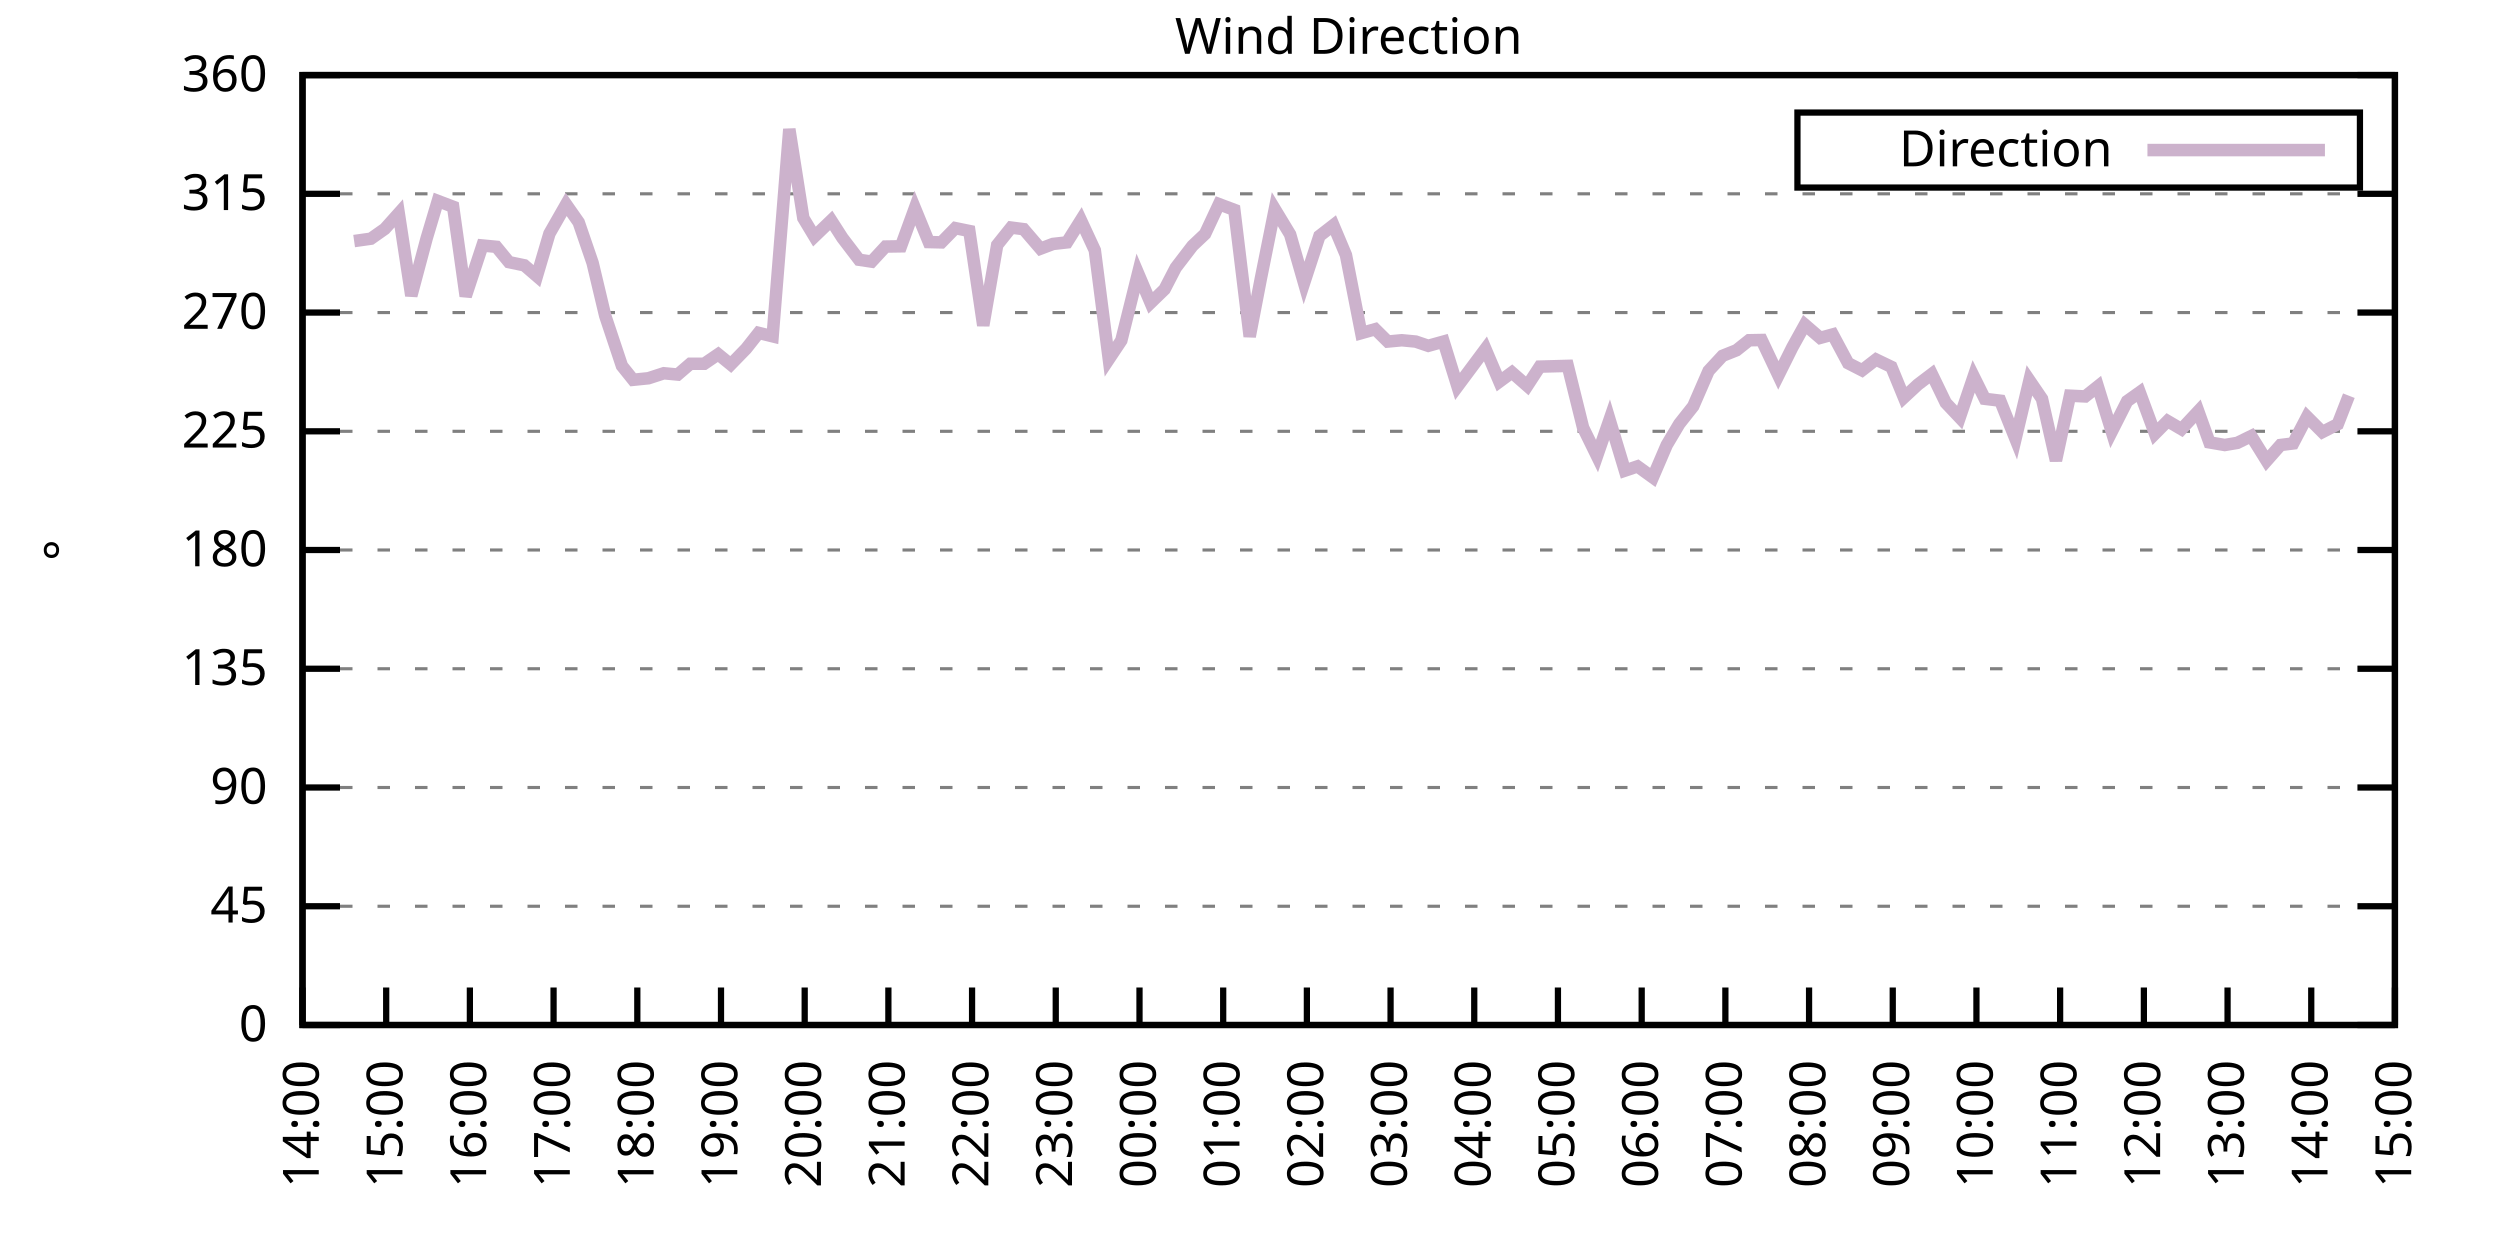
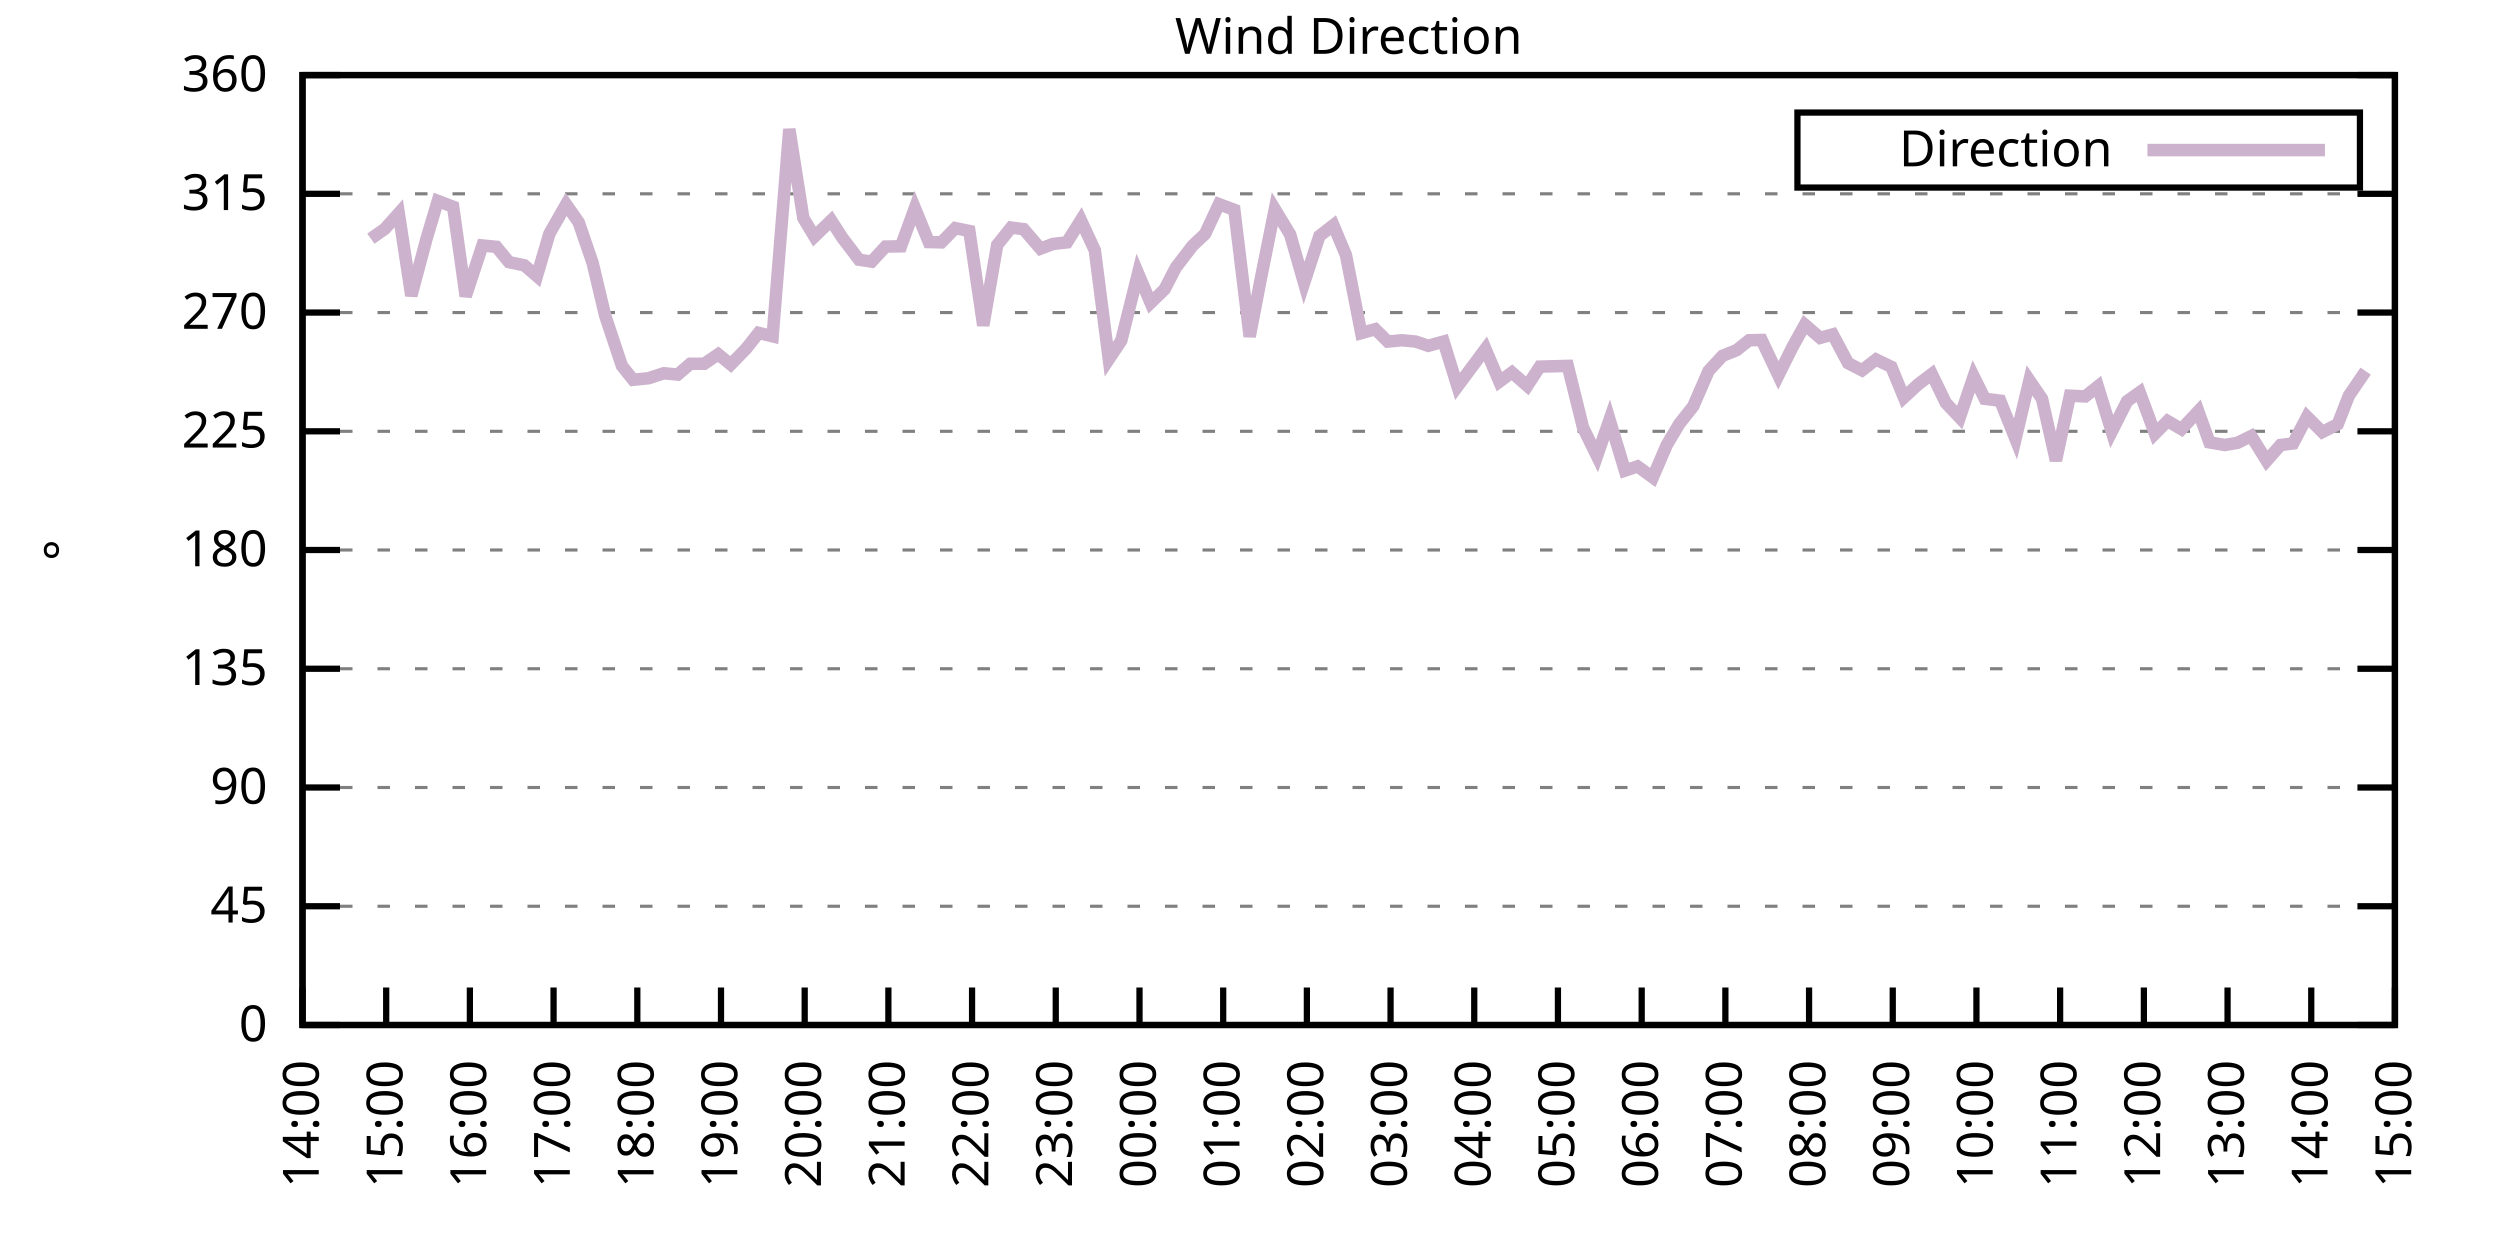
<svg xmlns="http://www.w3.org/2000/svg" xmlns:xlink="http://www.w3.org/1999/xlink" width="400" height="200" viewBox="0 0 400 200">
  <g id="gnuplot_canvas">
    <rect x="0" y="0" width="400" height="200" fill="none" />
    <defs>
      <circle id="gpDot" r="0.5" stroke-width="0.5" stroke="currentColor" />
      <path id="gpPt0" stroke-width="0.333" stroke="currentColor" d="M-1,0 h2 M0,-1 v2" />
      <path id="gpPt1" stroke-width="0.333" stroke="currentColor" d="M-1,-1 L1,1 M1,-1 L-1,1" />
      <path id="gpPt2" stroke-width="0.333" stroke="currentColor" d="M-1,0 L1,0 M0,-1 L0,1 M-1,-1 L1,1 M-1,1 L1,-1" />
      <rect id="gpPt3" stroke-width="0.333" stroke="currentColor" x="-1" y="-1" width="2" height="2" />
      <rect id="gpPt4" stroke-width="0.333" stroke="currentColor" fill="currentColor" x="-1" y="-1" width="2" height="2" />
      <circle id="gpPt5" stroke-width="0.333" stroke="currentColor" cx="0" cy="0" r="1" />
      <use xlink:href="#gpPt5" id="gpPt6" fill="currentColor" stroke="none" />
      <path id="gpPt7" stroke-width="0.333" stroke="currentColor" d="M0,-1.33 L-1.33,0.67 L1.33,0.67 z" />
      <use xlink:href="#gpPt7" id="gpPt8" fill="currentColor" stroke="none" />
      <use xlink:href="#gpPt7" id="gpPt9" stroke="currentColor" transform="rotate(180)" />
      <use xlink:href="#gpPt9" id="gpPt10" fill="currentColor" stroke="none" />
      <use xlink:href="#gpPt3" id="gpPt11" stroke="currentColor" transform="rotate(45)" />
      <use xlink:href="#gpPt11" id="gpPt12" fill="currentColor" stroke="none" />
      <path id="gpPt13" stroke-width="0.333" stroke="currentColor" d="M0,1.330 L1.265,0.411 L0.782,-1.067 L-0.782,-1.076 L-1.265,0.411 z" />
      <use xlink:href="#gpPt13" id="gpPt14" fill="currentColor" stroke="none" />
      <filter id="textbox" filterUnits="objectBoundingBox" x="0" y="0" height="1" width="1">
        <feFlood flood-color="white" flood-opacity="1" result="bgnd" />
        <feComposite in="SourceGraphic" in2="bgnd" operator="atop" />
      </filter>
      <filter id="greybox" filterUnits="objectBoundingBox" x="0" y="0" height="1" width="1">
        <feFlood flood-color="lightgrey" flood-opacity="1" result="grey" />
        <feComposite in="SourceGraphic" in2="grey" operator="atop" />
      </filter>
    </defs>
    <g fill="none" color="white" stroke="currentColor" stroke-width="1.00" stroke-linecap="butt" stroke-linejoin="miter">
</g>
    <g fill="none" color="black" stroke="currentColor" stroke-width="1.00" stroke-linecap="butt" stroke-linejoin="miter">
      <g stroke="none" shape-rendering="crispEdges">
        <polygon fill="rgb(255, 255, 255)" points="48.40,164.00 383.18,164.00 383.18,12.02 48.40,12.02 " />
      </g>
    </g>
    <g fill="none" color="black" stroke="currentColor" stroke-width="1.00" stroke-linecap="butt" stroke-linejoin="miter">
</g>
    <g fill="none" color="black" stroke="black" stroke-width="0.50" stroke-linecap="butt" stroke-linejoin="miter">
</g>
    <g fill="none" color="gray" stroke="currentColor" stroke-width="0.50" stroke-linecap="butt" stroke-linejoin="miter">
      <path stroke="gray" stroke-dasharray="2,4" class="gridline" d="M48.40,164.00 L383.19,164.00  " />
    </g>
    <g fill="none" color="gray" stroke="gray" stroke-width="1.00" stroke-linecap="butt" stroke-linejoin="miter">
</g>
    <g fill="none" color="black" stroke="currentColor" stroke-width="1.00" stroke-linecap="butt" stroke-linejoin="miter">
      <path stroke="black" d="M48.40,164.00 L54.40,164.00 M383.19,164.00 L377.19,164.00  " />
      <g transform="translate(42.80,166.60)" stroke="none" fill="black" font-family="Sans" font-size="8.00" text-anchor="end">
        <text>
          <tspan font-family="Sans"> 0</tspan>
        </text>
      </g>
    </g>
    <g fill="none" color="black" stroke="currentColor" stroke-width="1.00" stroke-linecap="butt" stroke-linejoin="miter">
</g>
    <g fill="none" color="black" stroke="black" stroke-width="0.50" stroke-linecap="butt" stroke-linejoin="miter">
</g>
    <g fill="none" color="gray" stroke="currentColor" stroke-width="0.50" stroke-linecap="butt" stroke-linejoin="miter">
      <path stroke="gray" stroke-dasharray="2,4" class="gridline" d="M48.40,145.00 L383.19,145.00  " />
    </g>
    <g fill="none" color="gray" stroke="gray" stroke-width="1.00" stroke-linecap="butt" stroke-linejoin="miter">
</g>
    <g fill="none" color="black" stroke="currentColor" stroke-width="1.00" stroke-linecap="butt" stroke-linejoin="miter">
      <path stroke="black" d="M48.40,145.00 L54.40,145.00 M383.19,145.00 L377.19,145.00  " />
      <g transform="translate(42.80,147.60)" stroke="none" fill="black" font-family="Sans" font-size="8.00" text-anchor="end">
        <text>
          <tspan font-family="Sans"> 45</tspan>
        </text>
      </g>
    </g>
    <g fill="none" color="black" stroke="currentColor" stroke-width="1.00" stroke-linecap="butt" stroke-linejoin="miter">
</g>
    <g fill="none" color="black" stroke="black" stroke-width="0.50" stroke-linecap="butt" stroke-linejoin="miter">
</g>
    <g fill="none" color="gray" stroke="currentColor" stroke-width="0.50" stroke-linecap="butt" stroke-linejoin="miter">
      <path stroke="gray" stroke-dasharray="2,4" class="gridline" d="M48.40,126.00 L383.19,126.00  " />
    </g>
    <g fill="none" color="gray" stroke="gray" stroke-width="1.00" stroke-linecap="butt" stroke-linejoin="miter">
</g>
    <g fill="none" color="black" stroke="currentColor" stroke-width="1.00" stroke-linecap="butt" stroke-linejoin="miter">
      <path stroke="black" d="M48.40,126.00 L54.40,126.00 M383.19,126.00 L377.19,126.00  " />
      <g transform="translate(42.80,128.60)" stroke="none" fill="black" font-family="Sans" font-size="8.00" text-anchor="end">
        <text>
          <tspan font-family="Sans"> 90</tspan>
        </text>
      </g>
    </g>
    <g fill="none" color="black" stroke="currentColor" stroke-width="1.00" stroke-linecap="butt" stroke-linejoin="miter">
</g>
    <g fill="none" color="black" stroke="black" stroke-width="0.50" stroke-linecap="butt" stroke-linejoin="miter">
</g>
    <g fill="none" color="gray" stroke="currentColor" stroke-width="0.50" stroke-linecap="butt" stroke-linejoin="miter">
      <path stroke="gray" stroke-dasharray="2,4" class="gridline" d="M48.40,107.00 L383.19,107.00  " />
    </g>
    <g fill="none" color="gray" stroke="gray" stroke-width="1.00" stroke-linecap="butt" stroke-linejoin="miter">
</g>
    <g fill="none" color="black" stroke="currentColor" stroke-width="1.00" stroke-linecap="butt" stroke-linejoin="miter">
      <path stroke="black" d="M48.40,107.00 L54.40,107.00 M383.19,107.00 L377.19,107.00  " />
      <g transform="translate(42.80,109.60)" stroke="none" fill="black" font-family="Sans" font-size="8.00" text-anchor="end">
        <text>
          <tspan font-family="Sans"> 135</tspan>
        </text>
      </g>
    </g>
    <g fill="none" color="black" stroke="currentColor" stroke-width="1.00" stroke-linecap="butt" stroke-linejoin="miter">
</g>
    <g fill="none" color="black" stroke="black" stroke-width="0.50" stroke-linecap="butt" stroke-linejoin="miter">
</g>
    <g fill="none" color="gray" stroke="currentColor" stroke-width="0.50" stroke-linecap="butt" stroke-linejoin="miter">
      <path stroke="gray" stroke-dasharray="2,4" class="gridline" d="M48.40,88.00 L383.19,88.00  " />
    </g>
    <g fill="none" color="gray" stroke="gray" stroke-width="1.00" stroke-linecap="butt" stroke-linejoin="miter">
</g>
    <g fill="none" color="black" stroke="currentColor" stroke-width="1.00" stroke-linecap="butt" stroke-linejoin="miter">
      <path stroke="black" d="M48.40,88.00 L54.40,88.00 M383.19,88.00 L377.19,88.00  " />
      <g transform="translate(42.80,90.60)" stroke="none" fill="black" font-family="Sans" font-size="8.00" text-anchor="end">
        <text>
          <tspan font-family="Sans"> 180</tspan>
        </text>
      </g>
    </g>
    <g fill="none" color="black" stroke="currentColor" stroke-width="1.00" stroke-linecap="butt" stroke-linejoin="miter">
</g>
    <g fill="none" color="black" stroke="black" stroke-width="0.50" stroke-linecap="butt" stroke-linejoin="miter">
</g>
    <g fill="none" color="gray" stroke="currentColor" stroke-width="0.50" stroke-linecap="butt" stroke-linejoin="miter">
      <path stroke="gray" stroke-dasharray="2,4" class="gridline" d="M48.40,69.01 L383.19,69.01  " />
    </g>
    <g fill="none" color="gray" stroke="gray" stroke-width="1.00" stroke-linecap="butt" stroke-linejoin="miter">
</g>
    <g fill="none" color="black" stroke="currentColor" stroke-width="1.00" stroke-linecap="butt" stroke-linejoin="miter">
      <path stroke="black" d="M48.40,69.01 L54.40,69.01 M383.19,69.01 L377.19,69.01  " />
      <g transform="translate(42.80,71.61)" stroke="none" fill="black" font-family="Sans" font-size="8.00" text-anchor="end">
        <text>
          <tspan font-family="Sans"> 225</tspan>
        </text>
      </g>
    </g>
    <g fill="none" color="black" stroke="currentColor" stroke-width="1.00" stroke-linecap="butt" stroke-linejoin="miter">
</g>
    <g fill="none" color="black" stroke="black" stroke-width="0.50" stroke-linecap="butt" stroke-linejoin="miter">
</g>
    <g fill="none" color="gray" stroke="currentColor" stroke-width="0.50" stroke-linecap="butt" stroke-linejoin="miter">
      <path stroke="gray" stroke-dasharray="2,4" class="gridline" d="M48.40,50.01 L383.19,50.01  " />
    </g>
    <g fill="none" color="gray" stroke="gray" stroke-width="1.00" stroke-linecap="butt" stroke-linejoin="miter">
</g>
    <g fill="none" color="black" stroke="currentColor" stroke-width="1.00" stroke-linecap="butt" stroke-linejoin="miter">
      <path stroke="black" d="M48.40,50.01 L54.40,50.01 M383.19,50.01 L377.19,50.01  " />
      <g transform="translate(42.80,52.61)" stroke="none" fill="black" font-family="Sans" font-size="8.00" text-anchor="end">
        <text>
          <tspan font-family="Sans"> 270</tspan>
        </text>
      </g>
    </g>
    <g fill="none" color="black" stroke="currentColor" stroke-width="1.00" stroke-linecap="butt" stroke-linejoin="miter">
</g>
    <g fill="none" color="black" stroke="black" stroke-width="0.50" stroke-linecap="butt" stroke-linejoin="miter">
</g>
    <g fill="none" color="gray" stroke="currentColor" stroke-width="0.50" stroke-linecap="butt" stroke-linejoin="miter">
      <path stroke="gray" stroke-dasharray="2,4" class="gridline" d="M48.40,31.01 L383.19,31.01  " />
    </g>
    <g fill="none" color="gray" stroke="gray" stroke-width="1.00" stroke-linecap="butt" stroke-linejoin="miter">
</g>
    <g fill="none" color="black" stroke="currentColor" stroke-width="1.00" stroke-linecap="butt" stroke-linejoin="miter">
      <path stroke="black" d="M48.40,31.01 L54.40,31.01 M383.19,31.01 L377.19,31.01  " />
      <g transform="translate(42.80,33.61)" stroke="none" fill="black" font-family="Sans" font-size="8.00" text-anchor="end">
        <text>
          <tspan font-family="Sans"> 315</tspan>
        </text>
      </g>
    </g>
    <g fill="none" color="black" stroke="currentColor" stroke-width="1.00" stroke-linecap="butt" stroke-linejoin="miter">
</g>
    <g fill="none" color="black" stroke="black" stroke-width="0.50" stroke-linecap="butt" stroke-linejoin="miter">
</g>
    <g fill="none" color="gray" stroke="currentColor" stroke-width="0.50" stroke-linecap="butt" stroke-linejoin="miter">
      <path stroke="gray" stroke-dasharray="2,4" class="gridline" d="M48.40,12.01 L383.19,12.01  " />
    </g>
    <g fill="none" color="gray" stroke="gray" stroke-width="1.00" stroke-linecap="butt" stroke-linejoin="miter">
</g>
    <g fill="none" color="black" stroke="currentColor" stroke-width="1.00" stroke-linecap="butt" stroke-linejoin="miter">
      <path stroke="black" d="M48.40,12.01 L54.40,12.01 M383.19,12.01 L377.19,12.01  " />
      <g transform="translate(42.80,14.61)" stroke="none" fill="black" font-family="Sans" font-size="8.00" text-anchor="end">
        <text>
          <tspan font-family="Sans"> 360</tspan>
        </text>
      </g>
    </g>
    <g fill="none" color="black" stroke="currentColor" stroke-width="1.00" stroke-linecap="butt" stroke-linejoin="miter">
      <path stroke="black" d="M48.40,164.00 L48.40,158.00  " />
      <g transform="translate(51.00,169.60) rotate(270.00)" stroke="none" fill="black" font-family="Sans" font-size="8.00" text-anchor="end">
        <text>
          <tspan font-family="Sans">14:00</tspan>
        </text>
      </g>
    </g>
    <g fill="none" color="black" stroke="currentColor" stroke-width="1.00" stroke-linecap="butt" stroke-linejoin="miter">
      <path stroke="black" d="M61.79,164.00 L61.79,158.00  " />
      <g transform="translate(64.39,169.60) rotate(270.00)" stroke="none" fill="black" font-family="Sans" font-size="8.00" text-anchor="end">
        <text>
          <tspan font-family="Sans">15:00</tspan>
        </text>
      </g>
    </g>
    <g fill="none" color="black" stroke="currentColor" stroke-width="1.00" stroke-linecap="butt" stroke-linejoin="miter">
      <path stroke="black" d="M75.18,164.00 L75.18,158.00  " />
      <g transform="translate(77.78,169.60) rotate(270.00)" stroke="none" fill="black" font-family="Sans" font-size="8.00" text-anchor="end">
        <text>
          <tspan font-family="Sans">16:00</tspan>
        </text>
      </g>
    </g>
    <g fill="none" color="black" stroke="currentColor" stroke-width="1.00" stroke-linecap="butt" stroke-linejoin="miter">
      <path stroke="black" d="M88.57,164.00 L88.57,158.00  " />
      <g transform="translate(91.17,169.60) rotate(270.00)" stroke="none" fill="black" font-family="Sans" font-size="8.00" text-anchor="end">
        <text>
          <tspan font-family="Sans">17:00</tspan>
        </text>
      </g>
    </g>
    <g fill="none" color="black" stroke="currentColor" stroke-width="1.00" stroke-linecap="butt" stroke-linejoin="miter">
      <path stroke="black" d="M101.97,164.00 L101.97,158.00  " />
      <g transform="translate(104.57,169.60) rotate(270.00)" stroke="none" fill="black" font-family="Sans" font-size="8.00" text-anchor="end">
        <text>
          <tspan font-family="Sans">18:00</tspan>
        </text>
      </g>
    </g>
    <g fill="none" color="black" stroke="currentColor" stroke-width="1.00" stroke-linecap="butt" stroke-linejoin="miter">
      <path stroke="black" d="M115.36,164.00 L115.36,158.00  " />
      <g transform="translate(117.96,169.60) rotate(270.00)" stroke="none" fill="black" font-family="Sans" font-size="8.00" text-anchor="end">
        <text>
          <tspan font-family="Sans">19:00</tspan>
        </text>
      </g>
    </g>
    <g fill="none" color="black" stroke="currentColor" stroke-width="1.00" stroke-linecap="butt" stroke-linejoin="miter">
      <path stroke="black" d="M128.75,164.00 L128.75,158.00  " />
      <g transform="translate(131.35,169.60) rotate(270.00)" stroke="none" fill="black" font-family="Sans" font-size="8.00" text-anchor="end">
        <text>
          <tspan font-family="Sans">20:00</tspan>
        </text>
      </g>
    </g>
    <g fill="none" color="black" stroke="currentColor" stroke-width="1.00" stroke-linecap="butt" stroke-linejoin="miter">
      <path stroke="black" d="M142.14,164.00 L142.14,158.00  " />
      <g transform="translate(144.74,169.60) rotate(270.00)" stroke="none" fill="black" font-family="Sans" font-size="8.00" text-anchor="end">
        <text>
          <tspan font-family="Sans">21:00</tspan>
        </text>
      </g>
    </g>
    <g fill="none" color="black" stroke="currentColor" stroke-width="1.00" stroke-linecap="butt" stroke-linejoin="miter">
      <path stroke="black" d="M155.53,164.00 L155.53,158.00  " />
      <g transform="translate(158.13,169.60) rotate(270.00)" stroke="none" fill="black" font-family="Sans" font-size="8.00" text-anchor="end">
        <text>
          <tspan font-family="Sans">22:00</tspan>
        </text>
      </g>
    </g>
    <g fill="none" color="black" stroke="currentColor" stroke-width="1.00" stroke-linecap="butt" stroke-linejoin="miter">
      <path stroke="black" d="M168.92,164.00 L168.92,158.00  " />
      <g transform="translate(171.52,169.60) rotate(270.00)" stroke="none" fill="black" font-family="Sans" font-size="8.00" text-anchor="end">
        <text>
          <tspan font-family="Sans">23:00</tspan>
        </text>
      </g>
    </g>
    <g fill="none" color="black" stroke="currentColor" stroke-width="1.00" stroke-linecap="butt" stroke-linejoin="miter">
      <path stroke="black" d="M182.32,164.00 L182.32,158.00  " />
      <g transform="translate(184.92,169.60) rotate(270.00)" stroke="none" fill="black" font-family="Sans" font-size="8.00" text-anchor="end">
        <text>
          <tspan font-family="Sans">00:00</tspan>
        </text>
      </g>
    </g>
    <g fill="none" color="black" stroke="currentColor" stroke-width="1.00" stroke-linecap="butt" stroke-linejoin="miter">
      <path stroke="black" d="M195.71,164.00 L195.71,158.00  " />
      <g transform="translate(198.31,169.60) rotate(270.00)" stroke="none" fill="black" font-family="Sans" font-size="8.00" text-anchor="end">
        <text>
          <tspan font-family="Sans">01:00</tspan>
        </text>
      </g>
    </g>
    <g fill="none" color="black" stroke="currentColor" stroke-width="1.00" stroke-linecap="butt" stroke-linejoin="miter">
      <path stroke="black" d="M209.10,164.00 L209.10,158.00  " />
      <g transform="translate(211.70,169.60) rotate(270.00)" stroke="none" fill="black" font-family="Sans" font-size="8.00" text-anchor="end">
        <text>
          <tspan font-family="Sans">02:00</tspan>
        </text>
      </g>
    </g>
    <g fill="none" color="black" stroke="currentColor" stroke-width="1.00" stroke-linecap="butt" stroke-linejoin="miter">
      <path stroke="black" d="M222.49,164.00 L222.49,158.00  " />
      <g transform="translate(225.09,169.60) rotate(270.00)" stroke="none" fill="black" font-family="Sans" font-size="8.00" text-anchor="end">
        <text>
          <tspan font-family="Sans">03:00</tspan>
        </text>
      </g>
    </g>
    <g fill="none" color="black" stroke="currentColor" stroke-width="1.00" stroke-linecap="butt" stroke-linejoin="miter">
      <path stroke="black" d="M235.88,164.00 L235.88,158.00  " />
      <g transform="translate(238.48,169.60) rotate(270.00)" stroke="none" fill="black" font-family="Sans" font-size="8.00" text-anchor="end">
        <text>
          <tspan font-family="Sans">04:00</tspan>
        </text>
      </g>
    </g>
    <g fill="none" color="black" stroke="currentColor" stroke-width="1.00" stroke-linecap="butt" stroke-linejoin="miter">
      <path stroke="black" d="M249.27,164.00 L249.27,158.00  " />
      <g transform="translate(251.87,169.60) rotate(270.00)" stroke="none" fill="black" font-family="Sans" font-size="8.00" text-anchor="end">
        <text>
          <tspan font-family="Sans">05:00</tspan>
        </text>
      </g>
    </g>
    <g fill="none" color="black" stroke="currentColor" stroke-width="1.00" stroke-linecap="butt" stroke-linejoin="miter">
      <path stroke="black" d="M262.67,164.00 L262.67,158.00  " />
      <g transform="translate(265.27,169.60) rotate(270.00)" stroke="none" fill="black" font-family="Sans" font-size="8.00" text-anchor="end">
        <text>
          <tspan font-family="Sans">06:00</tspan>
        </text>
      </g>
    </g>
    <g fill="none" color="black" stroke="currentColor" stroke-width="1.00" stroke-linecap="butt" stroke-linejoin="miter">
      <path stroke="black" d="M276.06,164.00 L276.06,158.00  " />
      <g transform="translate(278.66,169.60) rotate(270.00)" stroke="none" fill="black" font-family="Sans" font-size="8.00" text-anchor="end">
        <text>
          <tspan font-family="Sans">07:00</tspan>
        </text>
      </g>
    </g>
    <g fill="none" color="black" stroke="currentColor" stroke-width="1.00" stroke-linecap="butt" stroke-linejoin="miter">
      <path stroke="black" d="M289.45,164.00 L289.45,158.00  " />
      <g transform="translate(292.05,169.60) rotate(270.00)" stroke="none" fill="black" font-family="Sans" font-size="8.00" text-anchor="end">
        <text>
          <tspan font-family="Sans">08:00</tspan>
        </text>
      </g>
    </g>
    <g fill="none" color="black" stroke="currentColor" stroke-width="1.00" stroke-linecap="butt" stroke-linejoin="miter">
      <path stroke="black" d="M302.84,164.00 L302.84,158.00  " />
      <g transform="translate(305.44,169.60) rotate(270.00)" stroke="none" fill="black" font-family="Sans" font-size="8.00" text-anchor="end">
        <text>
          <tspan font-family="Sans">09:00</tspan>
        </text>
      </g>
    </g>
    <g fill="none" color="black" stroke="currentColor" stroke-width="1.00" stroke-linecap="butt" stroke-linejoin="miter">
      <path stroke="black" d="M316.23,164.00 L316.23,158.00  " />
      <g transform="translate(318.83,169.60) rotate(270.00)" stroke="none" fill="black" font-family="Sans" font-size="8.00" text-anchor="end">
        <text>
          <tspan font-family="Sans">10:00</tspan>
        </text>
      </g>
    </g>
    <g fill="none" color="black" stroke="currentColor" stroke-width="1.00" stroke-linecap="butt" stroke-linejoin="miter">
      <path stroke="black" d="M329.62,164.00 L329.62,158.00  " />
      <g transform="translate(332.22,169.60) rotate(270.00)" stroke="none" fill="black" font-family="Sans" font-size="8.00" text-anchor="end">
        <text>
          <tspan font-family="Sans">11:00</tspan>
        </text>
      </g>
    </g>
    <g fill="none" color="black" stroke="currentColor" stroke-width="1.00" stroke-linecap="butt" stroke-linejoin="miter">
      <path stroke="black" d="M343.02,164.00 L343.02,158.00  " />
      <g transform="translate(345.62,169.60) rotate(270.00)" stroke="none" fill="black" font-family="Sans" font-size="8.00" text-anchor="end">
        <text>
          <tspan font-family="Sans">12:00</tspan>
        </text>
      </g>
    </g>
    <g fill="none" color="black" stroke="currentColor" stroke-width="1.00" stroke-linecap="butt" stroke-linejoin="miter">
      <path stroke="black" d="M356.41,164.00 L356.41,158.00  " />
      <g transform="translate(359.01,169.60) rotate(270.00)" stroke="none" fill="black" font-family="Sans" font-size="8.00" text-anchor="end">
        <text>
          <tspan font-family="Sans">13:00</tspan>
        </text>
      </g>
    </g>
    <g fill="none" color="black" stroke="currentColor" stroke-width="1.00" stroke-linecap="butt" stroke-linejoin="miter">
      <path stroke="black" d="M369.80,164.00 L369.80,158.00  " />
      <g transform="translate(372.40,169.60) rotate(270.00)" stroke="none" fill="black" font-family="Sans" font-size="8.00" text-anchor="end">
        <text>
          <tspan font-family="Sans">14:00</tspan>
        </text>
      </g>
    </g>
    <g fill="none" color="black" stroke="currentColor" stroke-width="1.00" stroke-linecap="butt" stroke-linejoin="miter">
      <path stroke="black" d="M383.19,164.00 L383.19,158.00  " />
      <g transform="translate(385.79,169.60) rotate(270.00)" stroke="none" fill="black" font-family="Sans" font-size="8.00" text-anchor="end">
        <text>
          <tspan font-family="Sans">15:00</tspan>
        </text>
      </g>
    </g>
    <g fill="none" color="black" stroke="currentColor" stroke-width="1.00" stroke-linecap="butt" stroke-linejoin="miter">
</g>
    <g fill="none" color="black" stroke="currentColor" stroke-width="1.00" stroke-linecap="butt" stroke-linejoin="miter">
      <path stroke="black" d="M48.40,12.01 L48.40,164.00 L383.19,164.00 L383.19,12.01 L48.40,12.01 Z  " />
    </g>
    <g fill="none" color="black" stroke="currentColor" stroke-width="1.00" stroke-linecap="butt" stroke-linejoin="miter">
</g>
    <g fill="none" color="black" stroke="currentColor" stroke-width="1.00" stroke-linecap="butt" stroke-linejoin="miter">
      <path stroke="black" d="M287.59,30.01 L287.59,18.01 L377.59,18.01 L377.59,30.01 L287.59,30.01 Z  " />
    </g>
    <g id="Wind_direction_plot_1">
      <g fill="none" color="white" stroke="black" stroke-width="2.00" stroke-linecap="butt" stroke-linejoin="miter">
</g>
      <g fill="none" color="black" stroke="currentColor" stroke-width="2.00" stroke-linecap="butt" stroke-linejoin="miter">
        <g transform="translate(337.99,26.61)" stroke="none" fill="black" font-family="Sans" font-size="8.00" text-anchor="end">
          <text>
            <tspan font-family="Sans">Direction</tspan>
          </text>
        </g>
      </g>
      <g fill="none" color="black" stroke="currentColor" stroke-width="2.00" stroke-linecap="butt" stroke-linejoin="miter">
-         <path stroke="rgb(204, 178, 204)" d="M343.59,24.01 L371.99,24.01 M56.66,38.57 L59.34,38.19 L61.57,36.62 L63.80,34.13 L65.81,47.31 L68.26,38.14   L70.05,32.15 L72.50,33.08 L74.51,47.39 L77.19,39.28 L79.42,39.49 L81.43,41.94 L83.89,42.45 L85.90,44.18   L87.91,37.38 L90.58,32.70 L92.59,35.57 L94.82,42.07 L96.83,50.51 L99.51,58.54 L101.30,60.77 L103.75,60.52   L106.21,59.72 L108.44,59.93 L110.45,58.20 L112.68,58.20 L114.91,56.68 L116.92,58.32 L119.38,55.79 L121.38,53.26   L123.62,53.81 L126.29,20.66 L128.53,34.89 L130.31,37.85 L132.99,35.27 L134.78,38.06 L137.45,41.56 L139.46,41.86   L141.69,39.45 L144.15,39.41 L146.38,33.29 L148.61,38.73 L150.62,38.78 L152.85,36.50 L155.09,36.96 L157.32,52.08   L159.55,39.20 L161.78,36.41 L163.79,36.67 L166.47,39.79 L168.48,39.03 L170.71,38.78 L172.94,35.23 L175.17,40.04   L177.41,57.48 L179.41,54.48 L182.09,43.72 L184.10,48.45 L186.33,46.29 L188.12,42.83 L190.80,39.33 L192.81,37.43   L195.04,32.66 L197.49,33.58 L199.95,53.85 L201.73,44.60 L203.97,33.46 L206.42,37.51 L208.65,45.28 L211.11,37.76   L213.34,36.03 L215.35,40.80 L217.80,53.30 L220.04,52.67 L222.04,54.65 L224.28,54.44 L226.51,54.65 L228.52,55.33   L230.97,54.65 L233.20,61.83 L235.21,59.13 L237.67,55.83 L239.90,61.07 L241.91,59.59 L244.36,61.74 L246.37,58.66   L250.84,58.54 L253.29,68.42 L255.52,72.97 L257.53,67.15 L259.99,75.30 L262.00,74.62 L264.45,76.39 L266.68,71.20   L268.69,67.82 L270.92,65.00 L273.38,59.34 L275.61,56.93 L277.84,56.04 L279.85,54.44 L281.86,54.40 L284.54,60.06   L286.77,55.58 L288.78,51.95 L291.23,54.06 L293.24,53.51 L295.70,58.11 L297.93,59.25 L300.16,57.52 L302.62,58.70   L304.63,63.60 L306.86,61.53 L309.09,59.84 L311.32,64.45 L313.55,66.81 L315.79,60.22 L317.57,63.81 L320.03,64.11   L322.48,70.23 L324.71,60.86 L326.72,63.81 L328.95,73.69 L331.19,63.31 L333.64,63.43 L335.65,61.83 L337.88,69.05   L340.34,64.19 L342.35,62.76 L344.80,69.39 L346.81,67.36 L349.04,68.67 L351.72,65.80 L353.51,70.78 L355.96,71.20   L357.97,70.86 L360.20,69.77 L362.66,73.73 L364.89,71.20 L366.90,70.95 L369.13,66.68 L371.58,69.13 L374.04,67.87   L375.82,63.31  " />
+         <path stroke="rgb(204, 178, 204)" d="M343.59,24.01 L371.99,24.01 M59.34,38.19 L61.57,36.62 L63.80,34.13 L65.81,47.31 L68.26,38.14 L70.05,32.15   L72.50,33.08 L74.51,47.39 L77.19,39.28 L79.42,39.49 L81.43,41.94 L83.89,42.45 L85.90,44.18 L87.91,37.38   L90.58,32.70 L92.59,35.57 L94.82,42.07 L96.83,50.51 L99.51,58.54 L101.30,60.77 L103.75,60.52 L106.21,59.72   L108.44,59.93 L110.45,58.20 L112.68,58.20 L114.91,56.68 L116.92,58.32 L119.38,55.79 L121.38,53.26 L123.62,53.81   L126.29,20.66 L128.53,34.89 L130.31,37.85 L132.99,35.27 L134.78,38.06 L137.45,41.56 L139.46,41.86 L141.69,39.45   L144.15,39.41 L146.38,33.29 L148.61,38.73 L150.62,38.78 L152.85,36.50 L155.09,36.96 L157.32,52.08 L159.55,39.20   L161.78,36.41 L163.79,36.67 L166.47,39.79 L168.48,39.03 L170.71,38.78 L172.94,35.23 L175.17,40.04 L177.41,57.48   L179.41,54.48 L182.09,43.72 L184.10,48.45 L186.33,46.29 L188.12,42.83 L190.80,39.33 L192.81,37.43 L195.04,32.66   L197.49,33.58 L199.95,53.85 L201.73,44.60 L203.97,33.46 L206.42,37.51 L208.65,45.28 L211.11,37.76 L213.34,36.03   L215.35,40.80 L217.80,53.30 L220.04,52.67 L222.04,54.65 L224.28,54.44 L226.51,54.65 L228.52,55.33 L230.97,54.65   L233.20,61.83 L235.21,59.13 L237.67,55.83 L239.90,61.07 L241.91,59.59 L244.36,61.74 L246.37,58.66 L250.84,58.54   L253.29,68.42 L255.52,72.97 L257.53,67.15 L259.99,75.30 L262.00,74.62 L264.45,76.39 L266.68,71.20 L268.69,67.82   L270.92,65.00 L273.38,59.34 L275.61,56.93 L277.84,56.04 L279.85,54.44 L281.86,54.40 L284.54,60.06 L286.77,55.58   L288.78,51.95 L291.23,54.06 L293.24,53.51 L295.70,58.11 L297.93,59.25 L300.16,57.52 L302.62,58.70 L304.63,63.60   L306.86,61.53 L309.09,59.84 L311.32,64.45 L313.55,66.81 L315.79,60.22 L317.57,63.81 L320.03,64.11 L322.48,70.23   L324.71,60.86 L326.72,63.81 L328.95,73.69 L331.19,63.31 L333.64,63.43 L335.65,61.83 L337.88,69.05 L340.34,64.19   L342.35,62.76 L344.80,69.39 L346.81,67.36 L349.04,68.67 L351.72,65.80 L353.51,70.78 L355.96,71.20 L357.97,70.86   L360.20,69.77 L362.66,73.73 L364.89,71.20 L366.90,70.95 L369.13,66.68 L371.58,69.13 L374.04,67.87 L375.82,63.31   L378.50,59.38  " />
      </g>
    </g>
    <g fill="none" color="black" stroke="currentColor" stroke-width="2.00" stroke-linecap="butt" stroke-linejoin="miter">
</g>
    <g fill="none" color="black" stroke="black" stroke-width="1.00" stroke-linecap="butt" stroke-linejoin="miter">
</g>
    <g fill="none" color="black" stroke="currentColor" stroke-width="1.00" stroke-linecap="butt" stroke-linejoin="miter">
      <path stroke="black" d="M48.40,12.01 L48.40,164.00 L383.19,164.00 L383.19,12.01 L48.40,12.01 Z  " />
      <g transform="translate(12.80,88.01) rotate(270.00)" stroke="none" fill="black" font-family="Sans" font-size="8.00" text-anchor="middle">
        <text>
          <tspan font-family="Sans">°</tspan>
        </text>
      </g>
    </g>
    <g fill="none" color="black" stroke="currentColor" stroke-width="1.00" stroke-linecap="butt" stroke-linejoin="miter">
</g>
    <g fill="none" color="black" stroke="currentColor" stroke-width="1.00" stroke-linecap="butt" stroke-linejoin="miter">
      <g transform="translate(215.79,8.61)" stroke="none" fill="black" font-family="Sans" font-size="8.00" text-anchor="middle">
        <text>
          <tspan font-family="Sans">Wind Direction</tspan>
        </text>
      </g>
    </g>
    <g fill="none" color="black" stroke="currentColor" stroke-width="1.00" stroke-linecap="butt" stroke-linejoin="miter">
</g>
  </g>
</svg>
